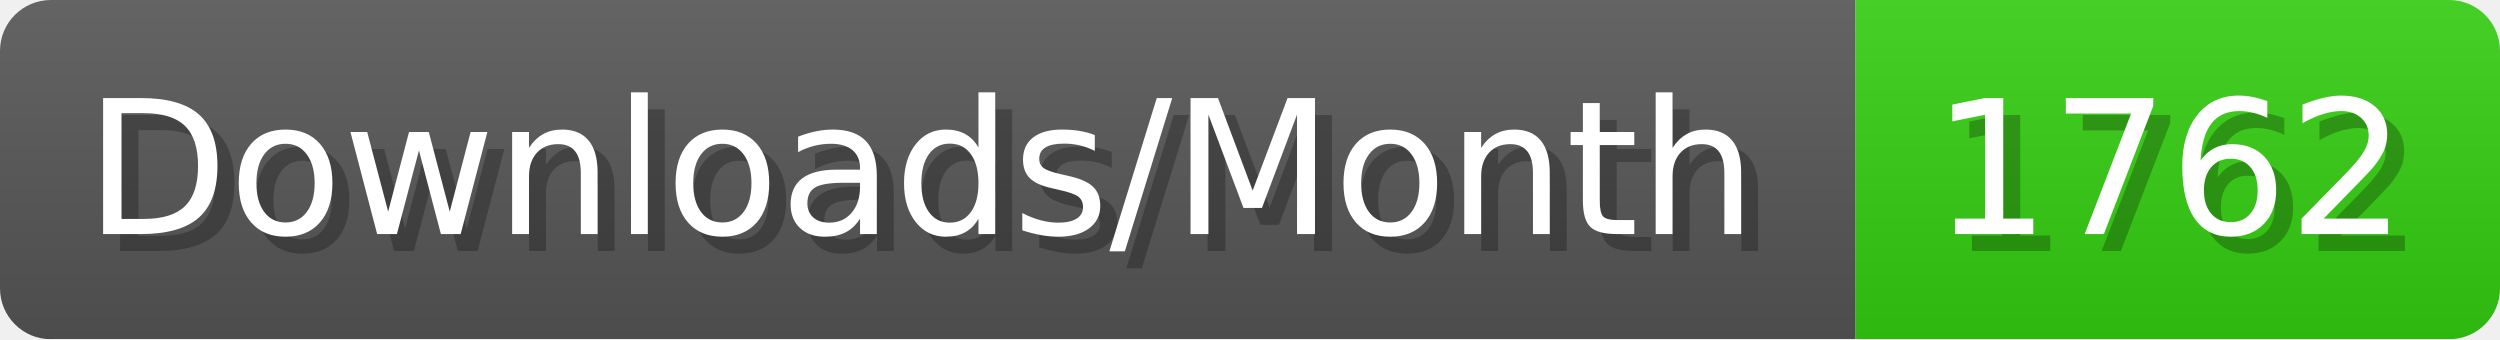
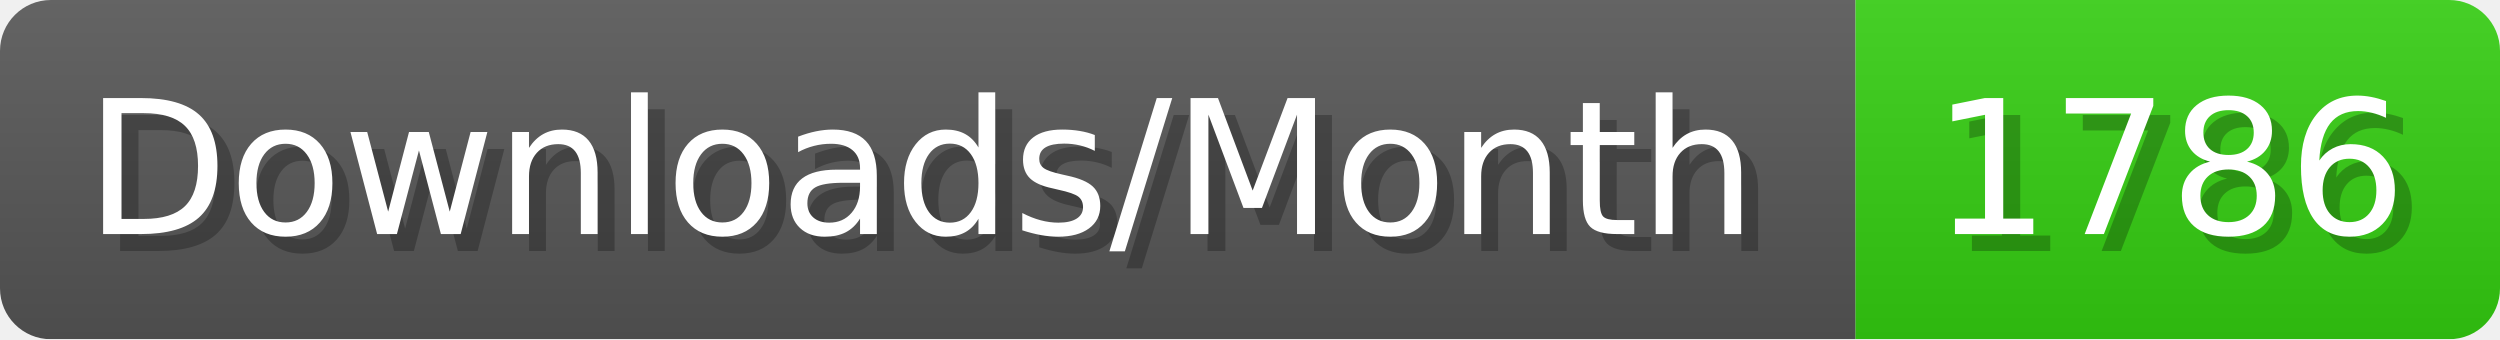
- <svg xmlns="http://www.w3.org/2000/svg" width="147.4" height="20" viewBox="0 0 1474 200" role="img" aria-label="Downloads/Month: 1762">
+ <svg xmlns="http://www.w3.org/2000/svg" width="147.4" height="20" viewBox="0 0 1474 200" role="img" aria-label="Downloads/Month: 1786">
  <linearGradient id="YlXUI" x2="0" y2="100%">
    <stop offset="0" stop-opacity=".1" stop-color="#EEE" />
    <stop offset="1" stop-opacity=".1" />
  </linearGradient>
  <mask id="JHhop">
    <rect width="1474" height="200" rx="30" fill="#FFF" />
  </mask>
  <g mask="url(#JHhop)">
    <rect width="1094" height="200" fill="#555" />
    <rect width="380" height="200" fill="#3C1" x="1094" />
    <rect width="1474" height="200" fill="url(#YlXUI)" />
  </g>
  <g aria-hidden="true" fill="#fff" text-anchor="start" font-family="Verdana,DejaVu Sans,sans-serif" font-size="110">
    <text x="60" y="148" textLength="994" fill="#000" opacity="0.25">Downloads/Month</text>
    <text x="50" y="138" textLength="994">Downloads/Month</text>
-     <text x="1149" y="148" textLength="280" fill="#000" opacity="0.25">1762</text>
-     <text x="1139" y="138" textLength="280">1762</text>
+     <text x="1149" y="148" textLength="280" fill="#000" opacity="0.25">1786</text>
+     <text x="1139" y="138" textLength="280">1786</text>
  </g>
</svg>
